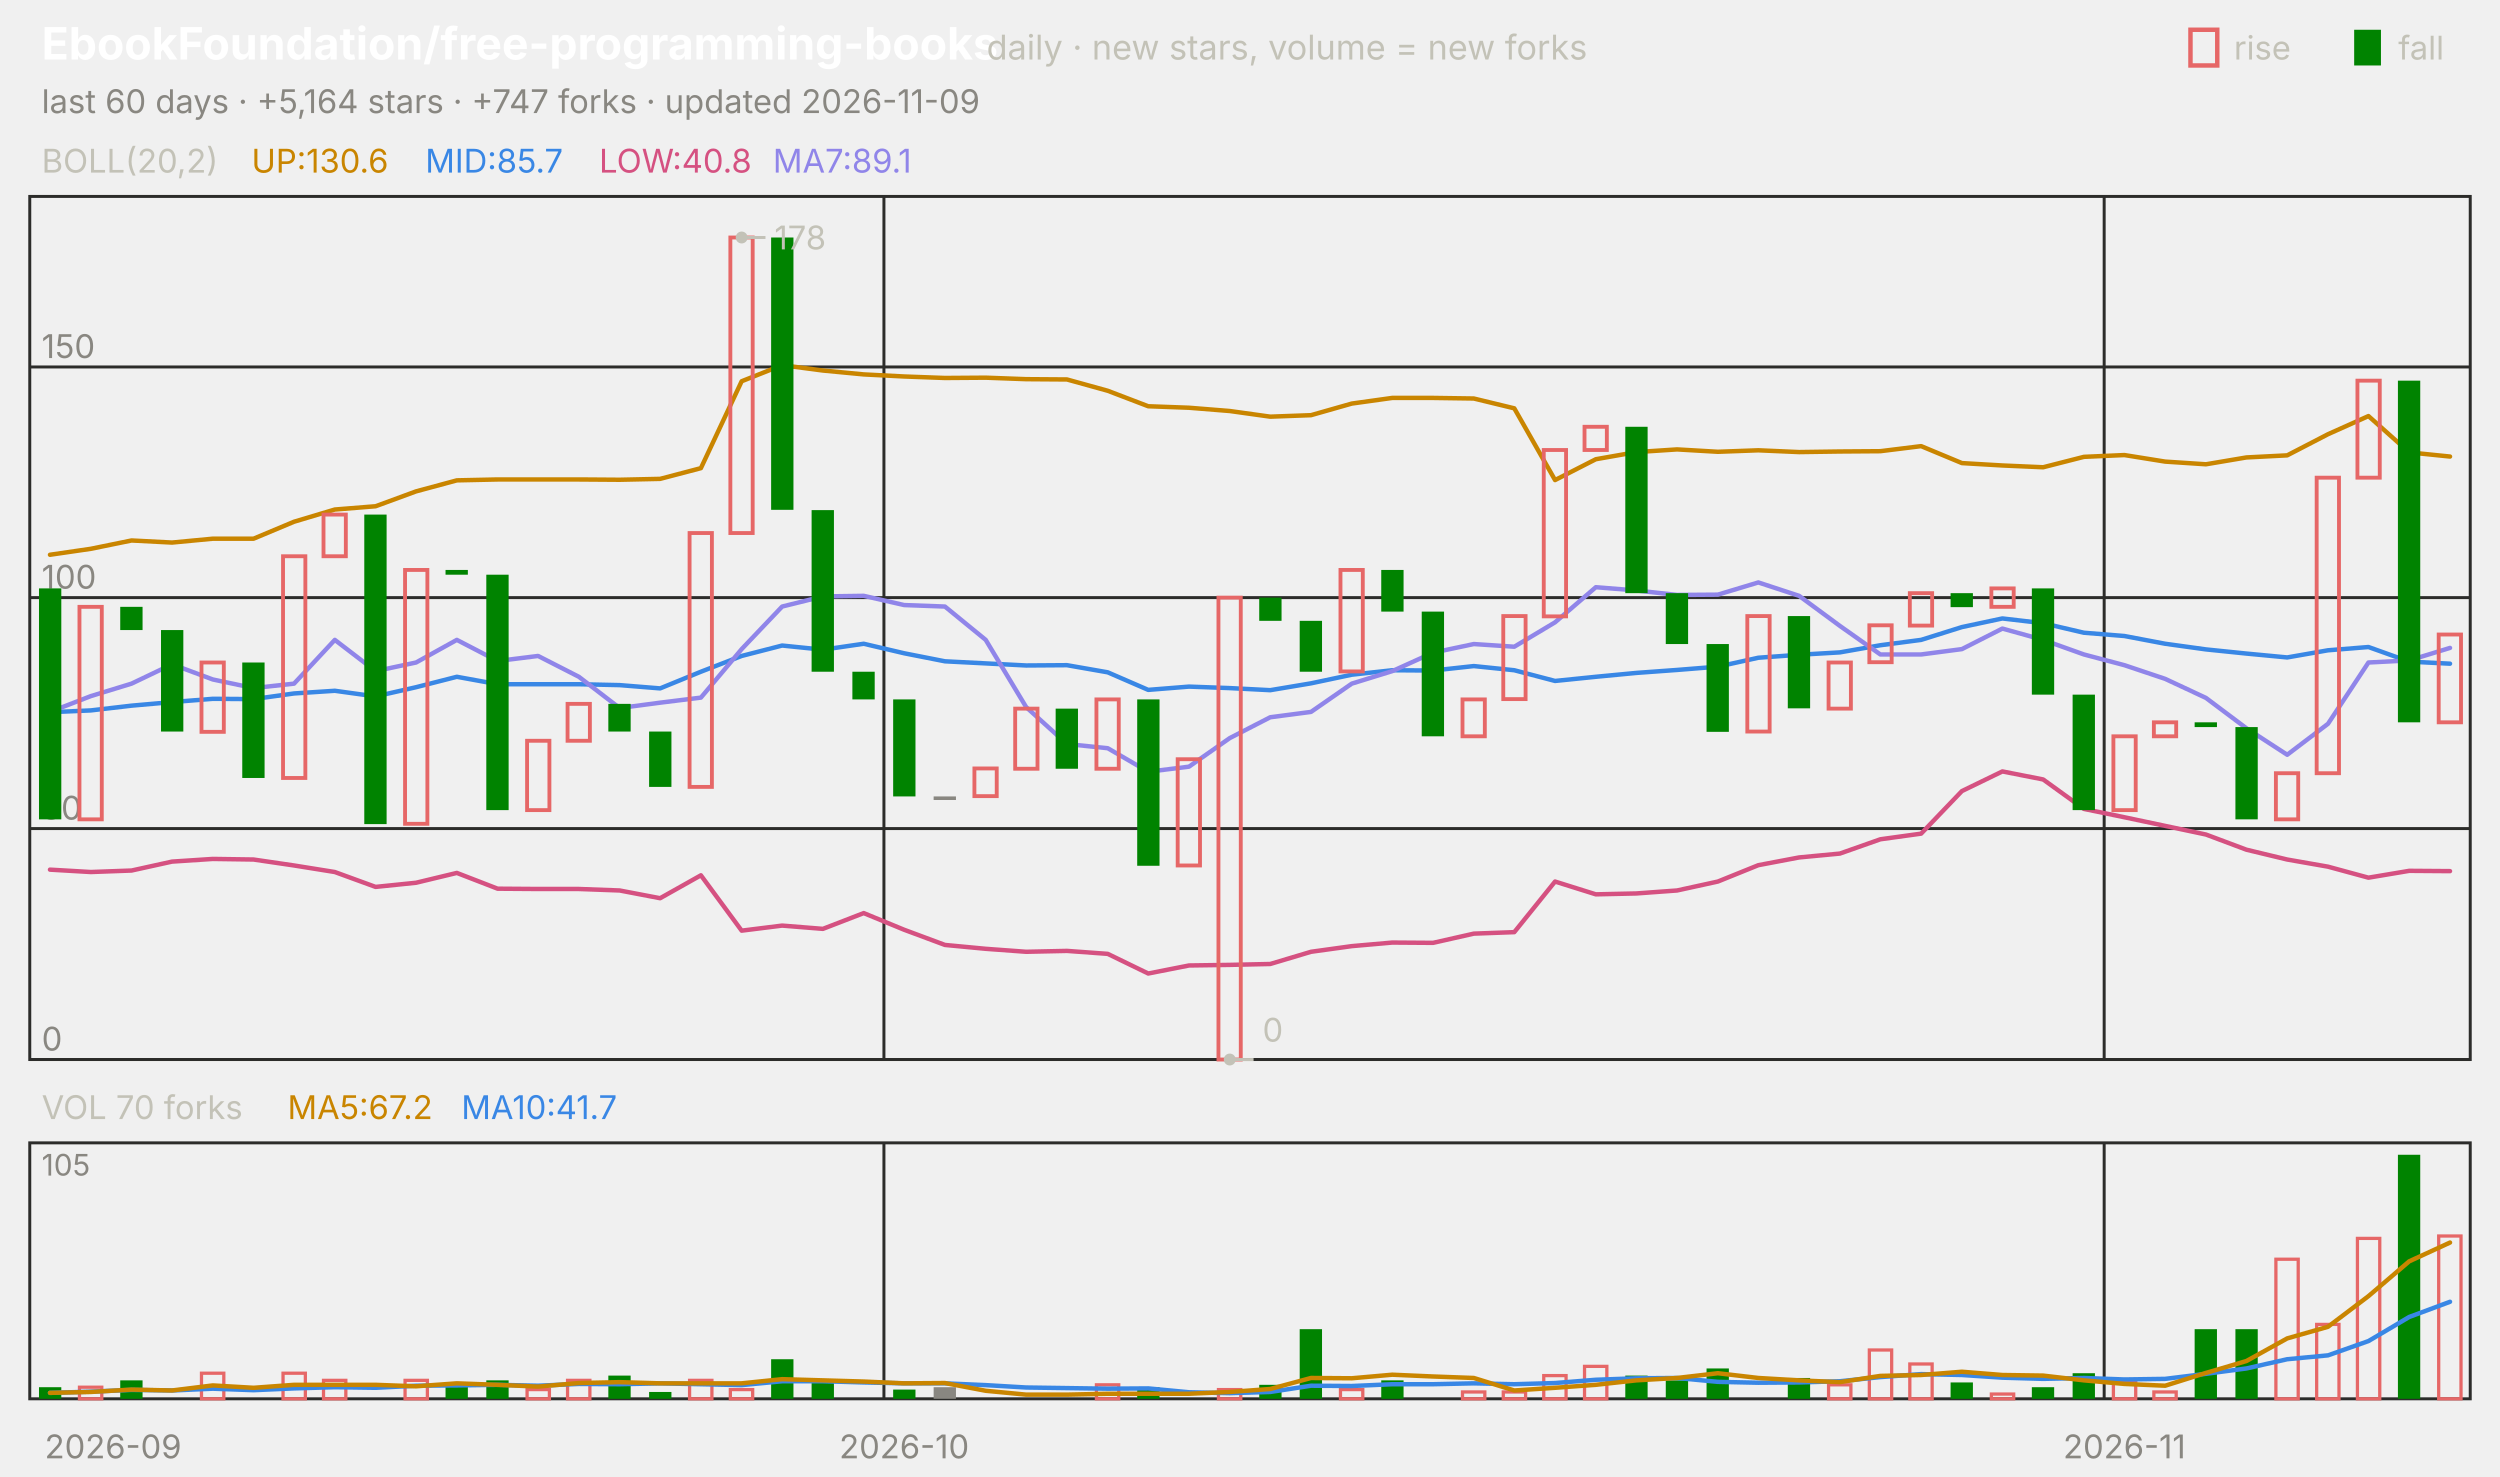
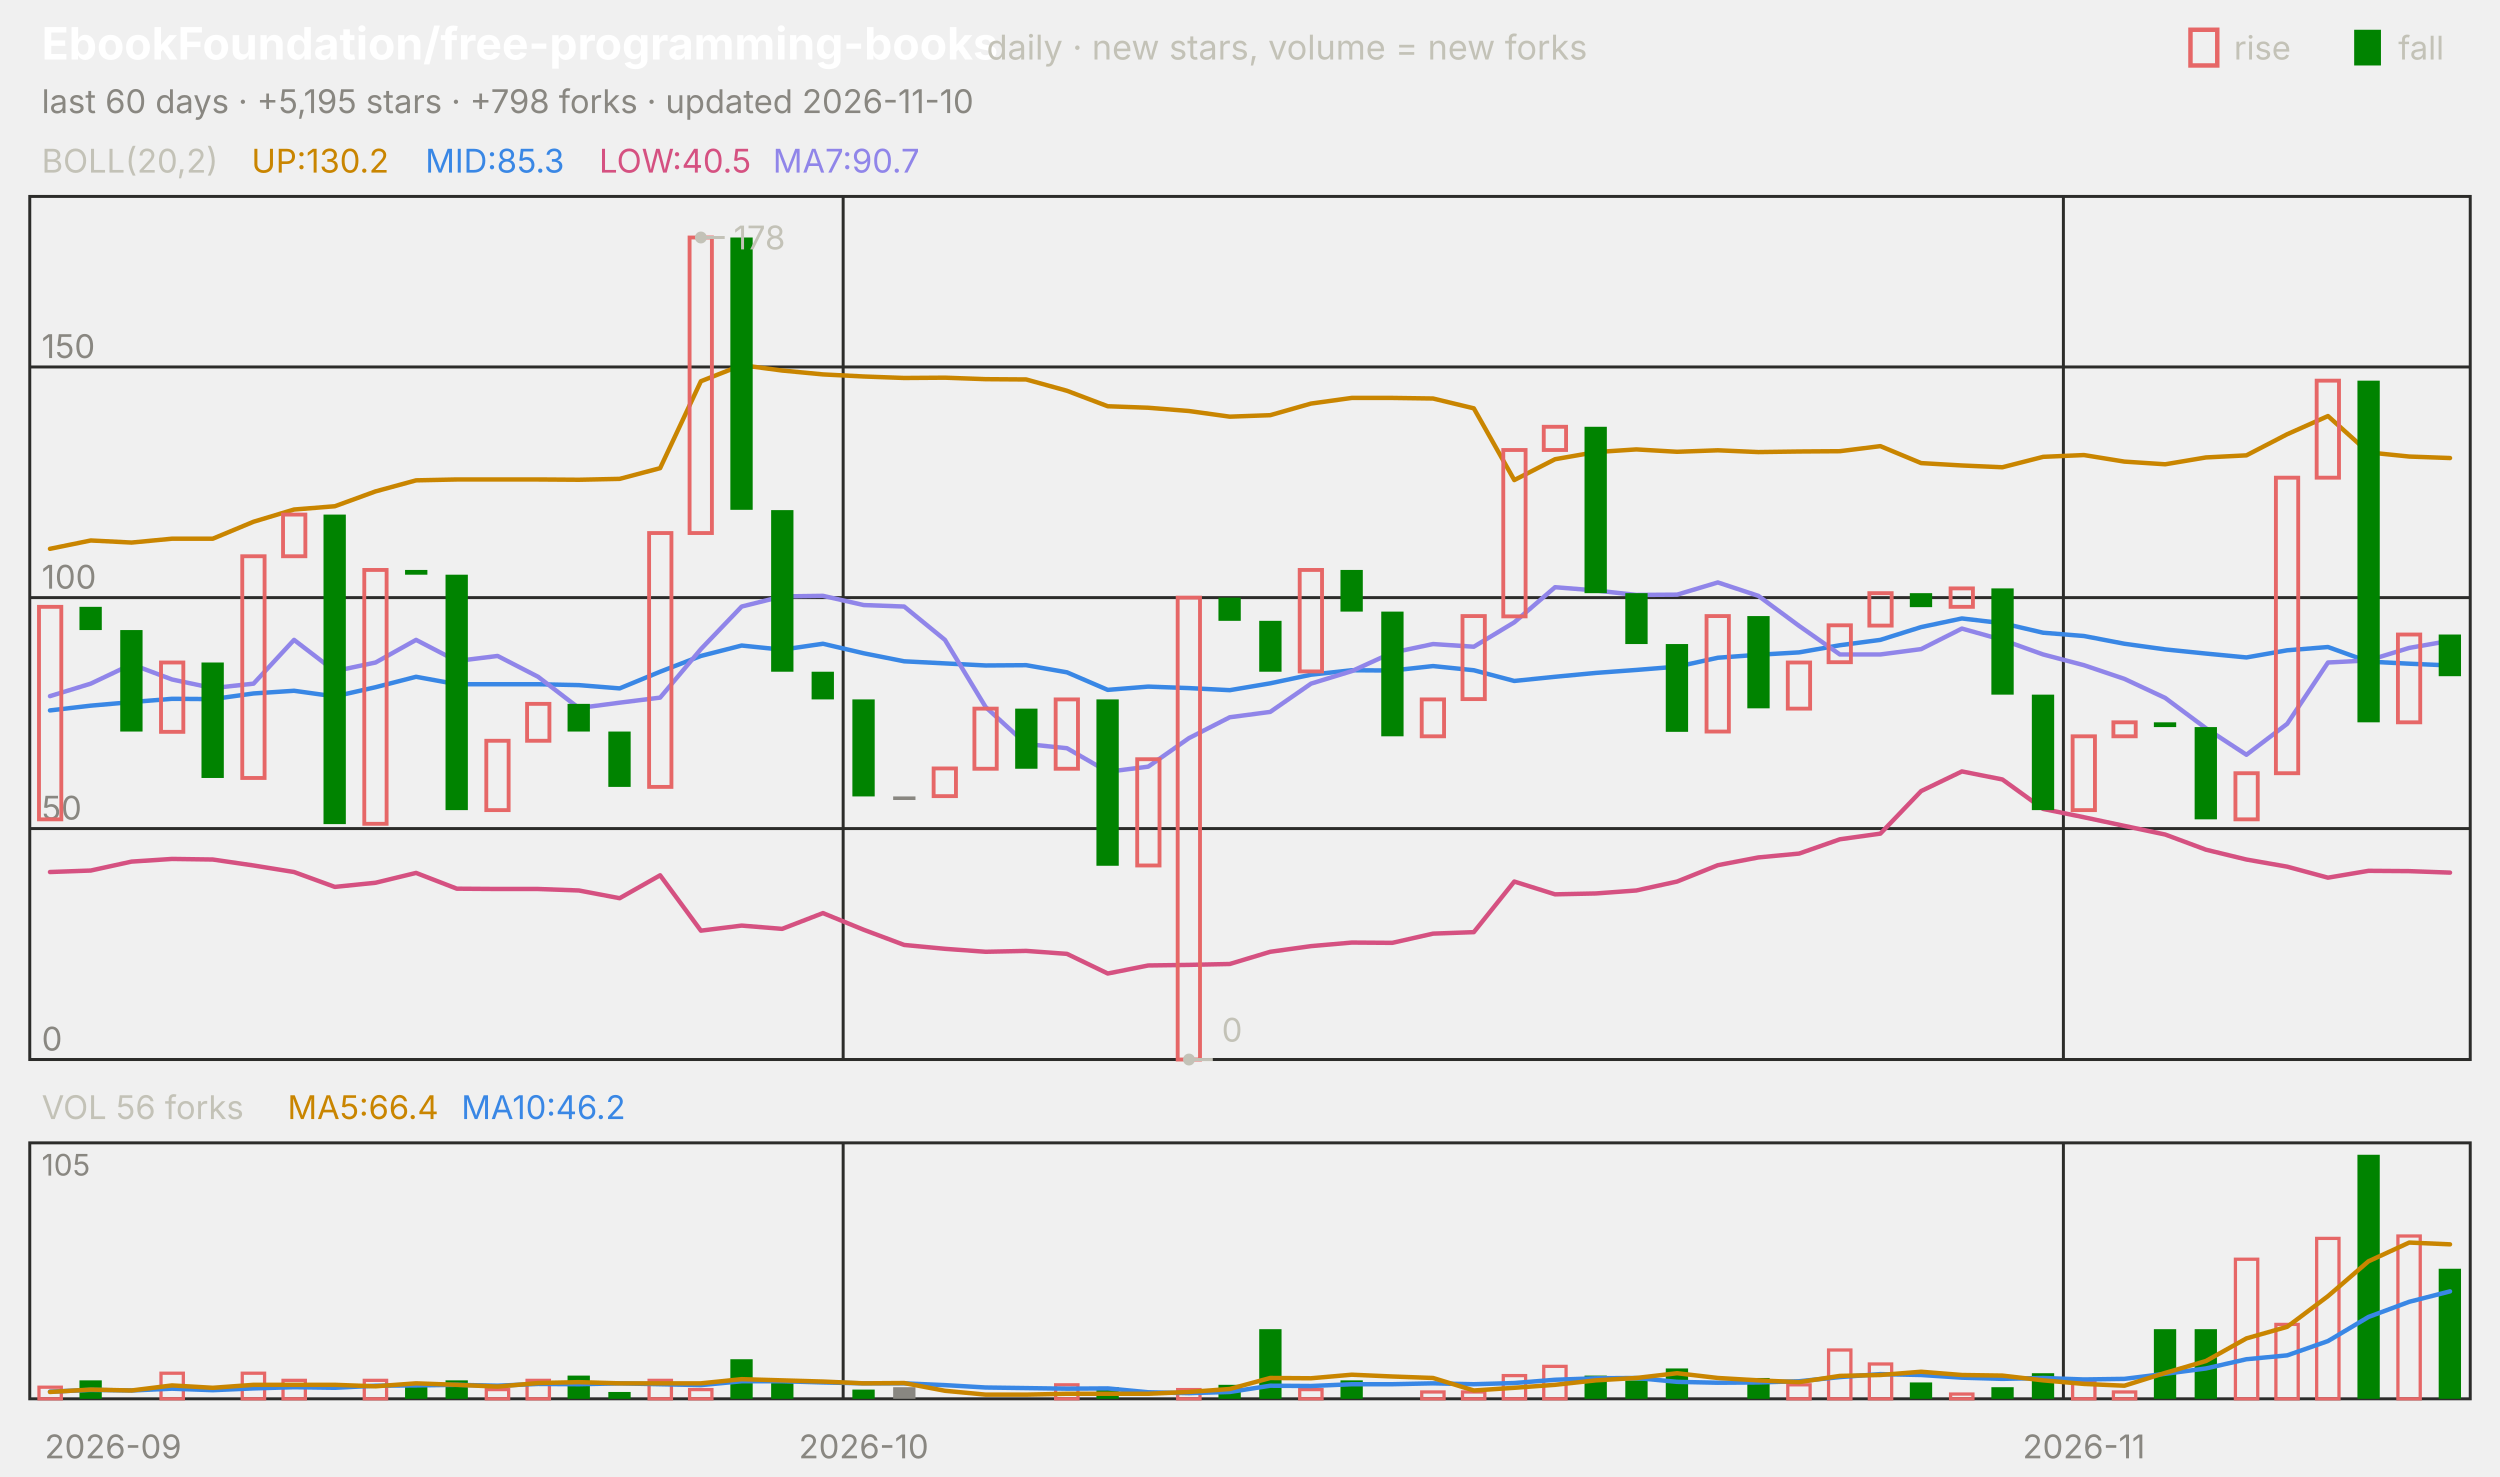
<svg xmlns="http://www.w3.org/2000/svg" viewBox="0 0 840 496" width="840" height="496" font-family="-apple-system,'Segoe UI',system-ui,sans-serif" role="img" aria-label="EbookFoundation/free-programming-books candlestick chart">
  <text x="14.0" y="20.0" font-size="15" fill="#ffffff" font-weight="650">EbookFoundation/free-programming-books</text>
  <text x="331.5" y="20.0" font-size="11.5" fill="#c3c2b7">daily · new stars, volume = new forks</text>
  <text x="805.8" y="20.0" font-size="11.0" fill="#c3c2b7">fall</text>
  <rect x="791" y="10" width="9" height="12" fill="#008300" />
  <text x="750.6" y="20.0" font-size="11.0" fill="#c3c2b7">rise</text>
  <rect x="736" y="10" width="9" height="12" fill="none" stroke="#e66767" stroke-width="1.5" />
-   <text x="14.0" y="38.0" font-size="11.0" fill="#898781">last 60 days · +5,164 stars · +747 forks · updated 2026-11-09</text>
+   <text x="14.0" y="38.0" font-size="11.0" fill="#898781">last 60 days · +5,195 stars · +798 forks · updated 2026-11-10</text>
  <rect x="10" y="66" width="820" height="290" fill="none" stroke="#2c2c2a" />
  <rect x="10" y="384" width="820" height="86" fill="none" stroke="#2c2c2a" />
  <text x="38.0" y="490.0" font-size="11.0" fill="#898781" text-anchor="middle">2026-09</text>
-   <line x1="297.0" y1="66.0" x2="297.0" y2="356.0" stroke="#2c2c2a" stroke-width="1.0" />
-   <line x1="297.0" y1="384.0" x2="297.0" y2="470.0" stroke="#2c2c2a" stroke-width="1.0" />
-   <text x="303.8" y="490.0" font-size="11.0" fill="#898781" text-anchor="middle">2026-10</text>
-   <line x1="707.0" y1="66.0" x2="707.0" y2="356.0" stroke="#2c2c2a" stroke-width="1.0" />
-   <line x1="707.0" y1="384.0" x2="707.0" y2="470.0" stroke="#2c2c2a" stroke-width="1.0" />
-   <text x="713.8" y="490.0" font-size="11.0" fill="#898781" text-anchor="middle">2026-11</text>
+   <line x1="283.3" y1="66.0" x2="283.3" y2="356.0" stroke="#2c2c2a" stroke-width="1.0" />
+   <line x1="283.3" y1="384.0" x2="283.3" y2="470.0" stroke="#2c2c2a" stroke-width="1.0" />
+   <text x="290.2" y="490.0" font-size="11.0" fill="#898781" text-anchor="middle">2026-10</text>
+   <line x1="693.3" y1="66.0" x2="693.3" y2="356.0" stroke="#2c2c2a" stroke-width="1.0" />
+   <line x1="693.3" y1="384.0" x2="693.3" y2="470.0" stroke="#2c2c2a" stroke-width="1.0" />
+   <text x="700.2" y="490.0" font-size="11.0" fill="#898781" text-anchor="middle">2026-11</text>
  <text x="14.0" y="58.0" font-size="11.0" fill="#c3c2b7">BOLL(20,2)</text>
-   <text x="84.5" y="58.0" font-size="11.0" fill="#c98500">UP:130.6</text>
-   <text x="142.9" y="58.0" font-size="11.0" fill="#3987e5">MID:85.7</text>
-   <text x="201.3" y="58.0" font-size="11.0" fill="#d55181">LOW:40.8</text>
-   <text x="259.7" y="58.0" font-size="11.0" fill="#9085e9">MA7:89.1</text>
+   <text x="84.5" y="58.0" font-size="11.0" fill="#c98500">UP:130.2</text>
+   <text x="142.9" y="58.0" font-size="11.0" fill="#3987e5">MID:85.3</text>
+   <text x="201.3" y="58.0" font-size="11.0" fill="#d55181">LOW:40.5</text>
+   <text x="259.7" y="58.0" font-size="11.0" fill="#9085e9">MA7:90.7</text>
  <line x1="10.0" y1="356.0" x2="830.0" y2="356.0" stroke="#2c2c2a" stroke-width="1.0" />
  <text x="14.0" y="353.0" font-size="11.0" fill="#898781">0</text>
  <line x1="10.0" y1="278.4" x2="830.0" y2="278.4" stroke="#2c2c2a" stroke-width="1.0" />
  <text x="14.0" y="275.4" font-size="11.0" fill="#898781">50</text>
  <line x1="10.0" y1="200.8" x2="830.0" y2="200.8" stroke="#2c2c2a" stroke-width="1.0" />
  <text x="14.0" y="197.8" font-size="11.0" fill="#898781">100</text>
  <line x1="10.0" y1="123.3" x2="830.0" y2="123.3" stroke="#2c2c2a" stroke-width="1.0" />
  <text x="14.0" y="120.3" font-size="11.0" fill="#898781">150</text>
-   <polyline points="16.8,186.4 30.5,184.4 44.2,181.6 57.8,182.3 71.5,181.0 85.2,181.0 98.8,175.3 112.5,171.2 126.2,170.1 139.8,165.1 153.5,161.4 167.2,161.1 180.8,161.1 194.5,161.1 208.2,161.2 221.8,160.9 235.5,157.3 249.2,128.1 262.8,122.7 276.5,124.5 290.2,125.8 303.8,126.5 317.5,127.0 331.2,126.9 344.8,127.4 358.5,127.5 372.2,131.3 385.8,136.5 399.5,137.0 413.2,138.1 426.8,140.0 440.5,139.5 454.2,135.6 467.8,133.7 481.5,133.7 495.2,133.9 508.8,137.2 522.5,161.3 536.2,154.3 549.8,151.9 563.5,151.0 577.2,151.8 590.8,151.3 604.5,151.9 618.2,151.7 631.8,151.6 645.5,149.9 659.2,155.6 672.8,156.4 686.5,157.0 700.2,153.5 713.8,152.9 727.5,155.1 741.2,156.0 754.8,153.7 768.5,153.0 782.2,145.9 795.8,139.8 809.5,152.0 823.2,153.4" fill="none" stroke="#c98500" stroke-width="1.5" stroke-linejoin="round" stroke-linecap="round" />
-   <polyline points="16.8,239.3 30.5,238.7 44.2,237.1 57.8,235.9 71.5,234.8 85.2,234.9 98.8,233.0 112.5,232.1 126.2,234.0 139.8,230.9 153.5,227.4 167.2,229.9 180.8,229.9 194.5,229.9 208.2,230.2 221.8,231.3 235.5,225.7 249.2,220.4 262.8,216.9 276.5,218.3 290.2,216.3 303.8,219.5 317.5,222.2 331.2,222.9 344.8,223.6 358.5,223.5 372.2,225.9 385.8,231.8 399.5,230.7 413.2,231.2 426.8,231.9 440.5,229.6 454.2,226.7 467.8,225.2 481.5,225.3 495.2,223.8 508.8,225.2 522.5,228.8 536.2,227.4 549.8,226.1 563.5,225.1 577.2,224.0 590.8,221.0 604.5,220.0 618.2,219.2 631.8,216.8 645.5,215.0 659.2,210.7 672.8,207.8 686.5,209.4 700.2,212.6 713.8,213.7 727.5,216.3 741.2,218.2 754.8,219.6 768.5,220.9 782.2,218.5 795.8,217.4 809.5,222.3 823.2,223.0" fill="none" stroke="#3987e5" stroke-width="1.5" stroke-linejoin="round" stroke-linecap="round" />
-   <polyline points="16.8,292.2 30.5,293.0 44.2,292.5 57.8,289.5 71.5,288.6 85.2,288.8 98.8,290.8 112.5,293.0 126.2,298.0 139.8,296.6 153.5,293.3 167.2,298.6 180.8,298.7 194.5,298.7 208.2,299.2 221.8,301.8 235.5,294.1 249.2,312.7 262.8,311.0 276.5,312.1 290.2,306.8 303.8,312.4 317.5,317.5 331.2,318.8 344.8,319.8 358.5,319.5 372.2,320.5 385.8,327.1 399.5,324.4 413.2,324.2 426.8,323.9 440.5,319.8 454.2,317.9 467.8,316.7 481.5,316.8 495.2,313.7 508.8,313.2 522.5,296.2 536.2,300.5 549.8,300.2 563.5,299.2 577.2,296.2 590.8,290.7 604.5,288.1 618.2,286.8 631.8,282.0 645.5,280.1 659.2,265.8 672.8,259.2 686.5,261.9 700.2,271.8 713.8,274.6 727.5,277.5 741.2,280.4 754.8,285.5 768.5,288.8 782.2,291.2 795.8,294.9 809.5,292.6 823.2,292.7" fill="none" stroke="#d55181" stroke-width="1.5" stroke-linejoin="round" stroke-linecap="round" />
-   <polyline points="16.8,239.2 30.5,233.9 44.2,229.7 57.8,223.2 71.5,228.3 85.2,231.2 98.8,229.7 112.5,215.0 126.2,225.5 139.8,222.6 153.5,215.0 167.2,222.1 180.8,220.4 194.5,227.4 208.2,237.9 221.8,236.1 235.5,234.4 249.2,218.1 262.8,203.8 276.5,200.4 290.2,200.2 303.8,203.3 317.5,203.8 331.2,215.0 344.8,237.6 358.5,250.0 372.2,251.4 385.8,259.3 399.5,257.6 413.2,248.0 426.8,241.0 440.5,239.2 454.2,229.7 467.8,225.5 481.5,219.3 495.2,216.4 508.8,217.3 522.5,209.1 536.2,197.3 549.8,198.4 563.5,199.9 577.2,199.8 590.8,195.7 604.5,200.2 618.2,210.3 631.8,219.9 645.5,219.9 659.2,218.1 672.8,211.2 686.5,215.0 700.2,219.9 713.8,223.5 727.5,228.1 741.2,234.5 754.8,244.7 768.5,253.6 782.2,243.2 795.8,222.6 809.5,221.9 823.2,217.7" fill="none" stroke="#9085e9" stroke-width="1.5" stroke-linejoin="round" stroke-linecap="round" />
-   <rect x="13.1" y="197.7" width="7.5" height="77.6" fill="#008300" />
-   <rect x="26.7" y="203.9" width="7.5" height="71.4" fill="none" stroke="#e66767" stroke-width="1.3" />
-   <rect x="40.4" y="203.9" width="7.5" height="7.8" fill="#008300" />
-   <rect x="54.1" y="211.7" width="7.5" height="34.1" fill="#008300" />
-   <rect x="67.7" y="222.6" width="7.5" height="23.3" fill="none" stroke="#e66767" stroke-width="1.3" />
-   <rect x="81.4" y="222.6" width="7.5" height="38.8" fill="#008300" />
-   <rect x="95.1" y="186.9" width="7.5" height="74.5" fill="none" stroke="#e66767" stroke-width="1.3" />
-   <rect x="108.7" y="172.9" width="7.5" height="14.0" fill="none" stroke="#e66767" stroke-width="1.3" />
-   <rect x="122.4" y="172.9" width="7.5" height="104.0" fill="#008300" />
-   <rect x="136.1" y="191.5" width="7.5" height="85.3" fill="none" stroke="#e66767" stroke-width="1.3" />
-   <rect x="149.7" y="191.5" width="7.5" height="1.6" fill="#008300" />
-   <rect x="163.4" y="193.1" width="7.5" height="79.1" fill="#008300" />
-   <rect x="177.1" y="248.9" width="7.5" height="23.3" fill="none" stroke="#e66767" stroke-width="1.3" />
-   <rect x="190.7" y="236.5" width="7.5" height="12.4" fill="none" stroke="#e66767" stroke-width="1.3" />
-   <rect x="204.4" y="236.5" width="7.5" height="9.3" fill="#008300" />
-   <rect x="218.1" y="245.8" width="7.5" height="18.6" fill="#008300" />
-   <rect x="231.7" y="179.1" width="7.5" height="85.3" fill="none" stroke="#e66767" stroke-width="1.3" />
-   <rect x="245.4" y="79.8" width="7.5" height="99.3" fill="none" stroke="#e66767" stroke-width="1.3" />
-   <rect x="259.1" y="79.8" width="7.5" height="91.5" fill="#008300" />
-   <rect x="272.7" y="171.4" width="7.5" height="54.3" fill="#008300" />
-   <rect x="286.4" y="225.7" width="7.5" height="9.3" fill="#008300" />
-   <rect x="300.1" y="235.0" width="7.5" height="32.6" fill="#008300" />
-   <rect x="313.7" y="267.6" width="7.5" height="1.2" fill="#898781" />
-   <rect x="327.4" y="258.2" width="7.5" height="9.3" fill="none" stroke="#e66767" stroke-width="1.3" />
-   <rect x="341.1" y="238.1" width="7.5" height="20.2" fill="none" stroke="#e66767" stroke-width="1.3" />
-   <rect x="354.7" y="238.1" width="7.5" height="20.2" fill="#008300" />
-   <rect x="368.4" y="235.0" width="7.5" height="23.3" fill="none" stroke="#e66767" stroke-width="1.3" />
-   <rect x="382.1" y="235.0" width="7.5" height="55.9" fill="#008300" />
-   <rect x="395.7" y="255.1" width="7.5" height="35.7" fill="none" stroke="#e66767" stroke-width="1.3" />
-   <rect x="409.4" y="200.8" width="7.5" height="155.2" fill="none" stroke="#e66767" stroke-width="1.3" />
-   <rect x="423.1" y="200.8" width="7.5" height="7.8" fill="#008300" />
-   <rect x="436.7" y="208.6" width="7.5" height="17.1" fill="#008300" />
-   <rect x="450.4" y="191.5" width="7.5" height="34.1" fill="none" stroke="#e66767" stroke-width="1.3" />
-   <rect x="464.1" y="191.5" width="7.5" height="14.0" fill="#008300" />
-   <rect x="477.7" y="205.5" width="7.5" height="41.9" fill="#008300" />
-   <rect x="491.4" y="235.0" width="7.5" height="12.4" fill="none" stroke="#e66767" stroke-width="1.3" />
-   <rect x="505.1" y="207.0" width="7.5" height="27.9" fill="none" stroke="#e66767" stroke-width="1.3" />
-   <rect x="518.7" y="151.2" width="7.5" height="55.9" fill="none" stroke="#e66767" stroke-width="1.3" />
-   <rect x="532.4" y="143.4" width="7.5" height="7.8" fill="none" stroke="#e66767" stroke-width="1.3" />
-   <rect x="546.1" y="143.4" width="7.5" height="55.9" fill="#008300" />
-   <rect x="559.7" y="199.3" width="7.5" height="17.1" fill="#008300" />
-   <rect x="573.4" y="216.4" width="7.5" height="29.5" fill="#008300" />
-   <rect x="587.1" y="207.0" width="7.5" height="38.8" fill="none" stroke="#e66767" stroke-width="1.3" />
-   <rect x="600.7" y="207.0" width="7.5" height="31.0" fill="#008300" />
-   <rect x="614.4" y="222.6" width="7.5" height="15.5" fill="none" stroke="#e66767" stroke-width="1.3" />
-   <rect x="628.1" y="210.1" width="7.5" height="12.4" fill="none" stroke="#e66767" stroke-width="1.3" />
-   <rect x="641.7" y="199.3" width="7.5" height="10.9" fill="none" stroke="#e66767" stroke-width="1.3" />
-   <rect x="655.4" y="199.3" width="7.5" height="4.7" fill="#008300" />
-   <rect x="669.1" y="197.7" width="7.5" height="6.2" fill="none" stroke="#e66767" stroke-width="1.3" />
-   <rect x="682.7" y="197.7" width="7.5" height="35.7" fill="#008300" />
-   <rect x="696.4" y="233.4" width="7.5" height="38.8" fill="#008300" />
-   <rect x="710.1" y="247.4" width="7.5" height="24.8" fill="none" stroke="#e66767" stroke-width="1.3" />
-   <rect x="723.7" y="242.7" width="7.5" height="4.7" fill="none" stroke="#e66767" stroke-width="1.3" />
-   <rect x="737.4" y="242.7" width="7.5" height="1.6" fill="#008300" />
-   <rect x="751.1" y="244.3" width="7.5" height="31.0" fill="#008300" />
-   <rect x="764.7" y="259.8" width="7.5" height="15.5" fill="none" stroke="#e66767" stroke-width="1.3" />
-   <rect x="778.4" y="160.5" width="7.5" height="99.3" fill="none" stroke="#e66767" stroke-width="1.3" />
-   <rect x="792.1" y="127.9" width="7.5" height="32.6" fill="none" stroke="#e66767" stroke-width="1.3" />
-   <rect x="805.7" y="127.9" width="7.5" height="114.8" fill="#008300" />
-   <rect x="819.4" y="213.2" width="7.5" height="29.5" fill="none" stroke="#e66767" stroke-width="1.3" />
-   <circle cx="249.2" cy="79.8" r="2" fill="#c3c2b7" />
-   <line x1="249.2" y1="79.8" x2="257.2" y2="79.8" stroke="#c3c2b7" stroke-width="1.0" />
-   <text x="260.2" y="83.8" font-size="11.0" fill="#c3c2b7">178</text>
-   <circle cx="413.2" cy="356.0" r="2" fill="#c3c2b7" />
-   <line x1="413.2" y1="356.0" x2="421.2" y2="356.0" stroke="#c3c2b7" stroke-width="1.0" />
-   <text x="424.2" y="350.0" font-size="11.0" fill="#c3c2b7">0</text>
-   <text x="14.0" y="376.0" font-size="11.0" fill="#c3c2b7">VOL 70 forks</text>
-   <text x="96.6" y="376.0" font-size="11.0" fill="#c98500">MA5:67.2</text>
-   <text x="155.0" y="376.0" font-size="11.0" fill="#3987e5">MA10:41.7</text>
+   <polyline points="16.8,184.4 30.5,181.6 44.2,182.3 57.8,181.0 71.5,181.0 85.2,175.3 98.8,171.2 112.5,170.1 126.2,165.1 139.8,161.4 153.5,161.1 167.2,161.1 180.8,161.1 194.5,161.2 208.2,160.9 221.8,157.3 235.5,128.1 249.2,122.7 262.8,124.5 276.5,125.8 290.2,126.5 303.8,127.0 317.5,126.9 331.2,127.4 344.8,127.5 358.5,131.3 372.2,136.5 385.8,137.0 399.5,138.1 413.2,140.0 426.8,139.5 440.5,135.6 454.2,133.7 467.8,133.7 481.5,133.9 495.2,137.2 508.8,161.3 522.5,154.3 536.2,151.9 549.8,151.0 563.5,151.8 577.2,151.3 590.8,151.9 604.5,151.7 618.2,151.6 631.8,149.9 645.5,155.6 659.2,156.4 672.8,157.0 686.5,153.5 700.2,152.9 713.8,155.1 727.5,156.0 741.2,153.7 754.8,153.0 768.5,145.9 782.2,139.8 795.8,152.0 809.5,153.4 823.2,153.9" fill="none" stroke="#c98500" stroke-width="1.5" stroke-linejoin="round" stroke-linecap="round" />
+   <polyline points="16.8,238.7 30.5,237.1 44.2,235.9 57.8,234.8 71.5,234.9 85.2,233.0 98.8,232.1 112.5,234.0 126.2,230.9 139.8,227.4 153.5,229.9 167.2,229.9 180.8,229.9 194.5,230.2 208.2,231.3 221.8,225.7 235.5,220.4 249.2,216.9 262.8,218.3 276.5,216.3 290.2,219.5 303.8,222.2 317.5,222.9 331.2,223.6 344.8,223.5 358.5,225.9 372.2,231.8 385.8,230.7 399.5,231.2 413.2,231.9 426.8,229.6 440.5,226.7 454.2,225.2 467.8,225.3 481.5,223.8 495.2,225.2 508.8,228.8 522.5,227.4 536.2,226.1 549.8,225.1 563.5,224.0 577.2,221.0 590.8,220.0 604.5,219.2 618.2,216.8 631.8,215.0 645.5,210.7 659.2,207.8 672.8,209.4 686.5,212.6 700.2,213.7 713.8,216.3 727.5,218.2 741.2,219.6 754.8,220.9 768.5,218.5 782.2,217.4 795.8,222.3 809.5,223.0 823.2,223.6" fill="none" stroke="#3987e5" stroke-width="1.5" stroke-linejoin="round" stroke-linecap="round" />
+   <polyline points="16.8,293.0 30.5,292.5 44.2,289.5 57.8,288.6 71.5,288.8 85.2,290.8 98.8,293.0 112.5,298.0 126.2,296.6 139.8,293.3 153.5,298.6 167.2,298.7 180.8,298.7 194.5,299.2 208.2,301.8 221.8,294.1 235.5,312.7 249.2,311.0 262.8,312.1 276.5,306.8 290.2,312.4 303.8,317.5 317.5,318.8 331.2,319.8 344.8,319.5 358.5,320.5 372.2,327.1 385.8,324.4 399.5,324.2 413.2,323.9 426.8,319.8 440.5,317.9 454.2,316.7 467.8,316.8 481.5,313.7 495.2,313.2 508.8,296.2 522.5,300.5 536.2,300.2 549.8,299.2 563.5,296.2 577.2,290.7 590.8,288.1 604.5,286.8 618.2,282.0 631.8,280.1 645.5,265.8 659.2,259.2 672.8,261.9 686.5,271.8 700.2,274.6 713.8,277.5 727.5,280.4 741.2,285.5 754.8,288.8 768.5,291.2 782.2,294.9 795.8,292.6 809.5,292.7 823.2,293.2" fill="none" stroke="#d55181" stroke-width="1.5" stroke-linejoin="round" stroke-linecap="round" />
+   <polyline points="16.8,233.9 30.5,229.7 44.2,223.2 57.8,228.3 71.5,231.2 85.2,229.7 98.8,215.0 112.5,225.5 126.2,222.6 139.8,215.0 153.5,222.1 167.2,220.4 180.8,227.4 194.5,237.9 208.2,236.1 221.8,234.4 235.5,218.1 249.2,203.8 262.8,200.4 276.5,200.2 290.2,203.3 303.8,203.8 317.5,215.0 331.2,237.6 344.8,250.0 358.5,251.4 372.2,259.3 385.8,257.6 399.5,248.0 413.2,241.0 426.8,239.2 440.5,229.7 454.2,225.5 467.8,219.3 481.5,216.4 495.2,217.3 508.8,209.1 522.5,197.3 536.2,198.4 549.8,199.9 563.5,199.8 577.2,195.7 590.8,200.2 604.5,210.3 618.2,219.9 631.8,219.9 645.5,218.1 659.2,211.2 672.8,215.0 686.5,219.9 700.2,223.5 713.8,228.1 727.5,234.5 741.2,244.7 754.8,253.6 768.5,243.2 782.2,222.6 795.8,221.9 809.5,217.7 823.2,215.3" fill="none" stroke="#9085e9" stroke-width="1.5" stroke-linejoin="round" stroke-linecap="round" />
+   <rect x="13.1" y="203.9" width="7.5" height="71.4" fill="none" stroke="#e66767" stroke-width="1.3" />
+   <rect x="26.7" y="203.9" width="7.5" height="7.8" fill="#008300" />
+   <rect x="40.4" y="211.7" width="7.5" height="34.1" fill="#008300" />
+   <rect x="54.1" y="222.6" width="7.5" height="23.3" fill="none" stroke="#e66767" stroke-width="1.3" />
+   <rect x="67.7" y="222.6" width="7.5" height="38.8" fill="#008300" />
+   <rect x="81.4" y="186.9" width="7.5" height="74.5" fill="none" stroke="#e66767" stroke-width="1.3" />
+   <rect x="95.1" y="172.9" width="7.5" height="14.0" fill="none" stroke="#e66767" stroke-width="1.3" />
+   <rect x="108.7" y="172.9" width="7.5" height="104.0" fill="#008300" />
+   <rect x="122.4" y="191.5" width="7.5" height="85.3" fill="none" stroke="#e66767" stroke-width="1.3" />
+   <rect x="136.1" y="191.5" width="7.5" height="1.6" fill="#008300" />
+   <rect x="149.7" y="193.1" width="7.5" height="79.1" fill="#008300" />
+   <rect x="163.4" y="248.9" width="7.5" height="23.3" fill="none" stroke="#e66767" stroke-width="1.3" />
+   <rect x="177.1" y="236.5" width="7.5" height="12.4" fill="none" stroke="#e66767" stroke-width="1.3" />
+   <rect x="190.7" y="236.5" width="7.5" height="9.3" fill="#008300" />
+   <rect x="204.4" y="245.8" width="7.5" height="18.6" fill="#008300" />
+   <rect x="218.1" y="179.1" width="7.5" height="85.3" fill="none" stroke="#e66767" stroke-width="1.3" />
+   <rect x="231.7" y="79.8" width="7.5" height="99.3" fill="none" stroke="#e66767" stroke-width="1.3" />
+   <rect x="245.4" y="79.8" width="7.5" height="91.5" fill="#008300" />
+   <rect x="259.1" y="171.4" width="7.5" height="54.3" fill="#008300" />
+   <rect x="272.7" y="225.7" width="7.5" height="9.3" fill="#008300" />
+   <rect x="286.4" y="235.0" width="7.5" height="32.6" fill="#008300" />
+   <rect x="300.1" y="267.6" width="7.5" height="1.2" fill="#898781" />
+   <rect x="313.7" y="258.2" width="7.5" height="9.3" fill="none" stroke="#e66767" stroke-width="1.3" />
+   <rect x="327.4" y="238.1" width="7.5" height="20.2" fill="none" stroke="#e66767" stroke-width="1.3" />
+   <rect x="341.1" y="238.1" width="7.5" height="20.2" fill="#008300" />
+   <rect x="354.7" y="235.0" width="7.5" height="23.3" fill="none" stroke="#e66767" stroke-width="1.3" />
+   <rect x="368.4" y="235.0" width="7.5" height="55.9" fill="#008300" />
+   <rect x="382.1" y="255.1" width="7.5" height="35.7" fill="none" stroke="#e66767" stroke-width="1.3" />
+   <rect x="395.7" y="200.8" width="7.5" height="155.2" fill="none" stroke="#e66767" stroke-width="1.3" />
+   <rect x="409.4" y="200.8" width="7.5" height="7.8" fill="#008300" />
+   <rect x="423.1" y="208.6" width="7.5" height="17.1" fill="#008300" />
+   <rect x="436.7" y="191.5" width="7.5" height="34.1" fill="none" stroke="#e66767" stroke-width="1.3" />
+   <rect x="450.4" y="191.5" width="7.5" height="14.0" fill="#008300" />
+   <rect x="464.1" y="205.5" width="7.5" height="41.9" fill="#008300" />
+   <rect x="477.7" y="235.0" width="7.5" height="12.4" fill="none" stroke="#e66767" stroke-width="1.3" />
+   <rect x="491.4" y="207.0" width="7.5" height="27.9" fill="none" stroke="#e66767" stroke-width="1.3" />
+   <rect x="505.1" y="151.2" width="7.5" height="55.9" fill="none" stroke="#e66767" stroke-width="1.3" />
+   <rect x="518.7" y="143.4" width="7.5" height="7.8" fill="none" stroke="#e66767" stroke-width="1.3" />
+   <rect x="532.4" y="143.4" width="7.5" height="55.9" fill="#008300" />
+   <rect x="546.1" y="199.3" width="7.5" height="17.1" fill="#008300" />
+   <rect x="559.7" y="216.4" width="7.5" height="29.5" fill="#008300" />
+   <rect x="573.4" y="207.0" width="7.5" height="38.8" fill="none" stroke="#e66767" stroke-width="1.3" />
+   <rect x="587.1" y="207.0" width="7.5" height="31.0" fill="#008300" />
+   <rect x="600.7" y="222.6" width="7.5" height="15.5" fill="none" stroke="#e66767" stroke-width="1.3" />
+   <rect x="614.4" y="210.1" width="7.5" height="12.4" fill="none" stroke="#e66767" stroke-width="1.3" />
+   <rect x="628.1" y="199.3" width="7.5" height="10.9" fill="none" stroke="#e66767" stroke-width="1.3" />
+   <rect x="641.7" y="199.3" width="7.5" height="4.7" fill="#008300" />
+   <rect x="655.4" y="197.7" width="7.5" height="6.2" fill="none" stroke="#e66767" stroke-width="1.3" />
+   <rect x="669.1" y="197.7" width="7.5" height="35.7" fill="#008300" />
+   <rect x="682.7" y="233.4" width="7.5" height="38.8" fill="#008300" />
+   <rect x="696.4" y="247.4" width="7.5" height="24.8" fill="none" stroke="#e66767" stroke-width="1.3" />
+   <rect x="710.1" y="242.7" width="7.5" height="4.7" fill="none" stroke="#e66767" stroke-width="1.3" />
+   <rect x="723.7" y="242.7" width="7.5" height="1.6" fill="#008300" />
+   <rect x="737.4" y="244.3" width="7.5" height="31.0" fill="#008300" />
+   <rect x="751.1" y="259.8" width="7.5" height="15.5" fill="none" stroke="#e66767" stroke-width="1.3" />
+   <rect x="764.7" y="160.5" width="7.5" height="99.3" fill="none" stroke="#e66767" stroke-width="1.3" />
+   <rect x="778.4" y="127.9" width="7.5" height="32.6" fill="none" stroke="#e66767" stroke-width="1.3" />
+   <rect x="792.1" y="127.9" width="7.5" height="114.8" fill="#008300" />
+   <rect x="805.7" y="213.2" width="7.5" height="29.5" fill="none" stroke="#e66767" stroke-width="1.3" />
+   <rect x="819.4" y="213.2" width="7.5" height="14.0" fill="#008300" />
+   <circle cx="235.5" cy="79.8" r="2" fill="#c3c2b7" />
+   <line x1="235.5" y1="79.8" x2="243.5" y2="79.8" stroke="#c3c2b7" stroke-width="1.0" />
+   <text x="246.5" y="83.8" font-size="11.0" fill="#c3c2b7">178</text>
+   <circle cx="399.5" cy="356.0" r="2" fill="#c3c2b7" />
+   <line x1="399.5" y1="356.0" x2="407.5" y2="356.0" stroke="#c3c2b7" stroke-width="1.0" />
+   <text x="410.5" y="350.0" font-size="11.0" fill="#c3c2b7">0</text>
+   <text x="14.0" y="376.0" font-size="11.0" fill="#c3c2b7">VOL 56 forks</text>
+   <text x="96.6" y="376.0" font-size="11.0" fill="#c98500">MA5:66.4</text>
+   <text x="155.0" y="376.0" font-size="11.0" fill="#3987e5">MA10:46.2</text>
  <text x="14.0" y="395.0" font-size="10" fill="#898781">105</text>
-   <rect x="13.1" y="466.1" width="7.5" height="3.9" fill="#008300" />
-   <rect x="26.7" y="466.1" width="7.5" height="3.9" fill="none" stroke="#e66767" stroke-width="1.1" />
-   <rect x="40.4" y="463.8" width="7.5" height="6.2" fill="#008300" />
-   <rect x="67.7" y="461.4" width="7.5" height="8.6" fill="none" stroke="#e66767" stroke-width="1.1" />
-   <rect x="95.1" y="461.4" width="7.5" height="8.6" fill="none" stroke="#e66767" stroke-width="1.1" />
-   <rect x="108.7" y="463.8" width="7.5" height="6.2" fill="none" stroke="#e66767" stroke-width="1.1" />
-   <rect x="136.1" y="463.8" width="7.5" height="6.2" fill="none" stroke="#e66767" stroke-width="1.1" />
-   <rect x="149.7" y="465.3" width="7.5" height="4.7" fill="#008300" />
-   <rect x="163.4" y="463.8" width="7.5" height="6.2" fill="#008300" />
-   <rect x="177.1" y="466.9" width="7.5" height="3.1" fill="none" stroke="#e66767" stroke-width="1.1" />
-   <rect x="190.7" y="463.8" width="7.5" height="6.2" fill="none" stroke="#e66767" stroke-width="1.1" />
-   <rect x="204.4" y="462.2" width="7.5" height="7.8" fill="#008300" />
-   <rect x="218.1" y="467.7" width="7.5" height="2.3" fill="#008300" />
-   <rect x="231.7" y="463.8" width="7.5" height="6.2" fill="none" stroke="#e66767" stroke-width="1.1" />
-   <rect x="245.4" y="466.9" width="7.5" height="3.1" fill="none" stroke="#e66767" stroke-width="1.1" />
-   <rect x="259.1" y="456.7" width="7.5" height="13.3" fill="#008300" />
-   <rect x="272.7" y="463.8" width="7.5" height="6.2" fill="#008300" />
-   <rect x="300.1" y="466.9" width="7.5" height="3.1" fill="#008300" />
-   <rect x="313.7" y="466.1" width="7.5" height="3.9" fill="#898781" />
-   <rect x="368.4" y="465.3" width="7.5" height="4.7" fill="none" stroke="#e66767" stroke-width="1.1" />
-   <rect x="382.1" y="466.1" width="7.5" height="3.9" fill="#008300" />
-   <rect x="409.4" y="466.9" width="7.5" height="3.1" fill="none" stroke="#e66767" stroke-width="1.1" />
-   <rect x="423.1" y="465.3" width="7.5" height="4.7" fill="#008300" />
-   <rect x="436.7" y="446.6" width="7.5" height="23.4" fill="#008300" />
-   <rect x="450.4" y="466.9" width="7.5" height="3.1" fill="none" stroke="#e66767" stroke-width="1.1" />
-   <rect x="464.1" y="463.8" width="7.5" height="6.2" fill="#008300" />
+   <rect x="13.1" y="466.1" width="7.5" height="3.9" fill="none" stroke="#e66767" stroke-width="1.1" />
+   <rect x="26.7" y="463.8" width="7.5" height="6.2" fill="#008300" />
+   <rect x="54.1" y="461.4" width="7.5" height="8.6" fill="none" stroke="#e66767" stroke-width="1.1" />
+   <rect x="81.4" y="461.4" width="7.5" height="8.6" fill="none" stroke="#e66767" stroke-width="1.1" />
+   <rect x="95.1" y="463.8" width="7.5" height="6.2" fill="none" stroke="#e66767" stroke-width="1.1" />
+   <rect x="122.4" y="463.8" width="7.5" height="6.2" fill="none" stroke="#e66767" stroke-width="1.1" />
+   <rect x="136.1" y="465.3" width="7.5" height="4.7" fill="#008300" />
+   <rect x="149.7" y="463.8" width="7.5" height="6.2" fill="#008300" />
+   <rect x="163.4" y="466.9" width="7.5" height="3.1" fill="none" stroke="#e66767" stroke-width="1.1" />
+   <rect x="177.1" y="463.8" width="7.5" height="6.2" fill="none" stroke="#e66767" stroke-width="1.1" />
+   <rect x="190.7" y="462.2" width="7.5" height="7.8" fill="#008300" />
+   <rect x="204.4" y="467.7" width="7.5" height="2.3" fill="#008300" />
+   <rect x="218.1" y="463.8" width="7.5" height="6.2" fill="none" stroke="#e66767" stroke-width="1.1" />
+   <rect x="231.7" y="466.9" width="7.5" height="3.1" fill="none" stroke="#e66767" stroke-width="1.1" />
+   <rect x="245.4" y="456.7" width="7.5" height="13.3" fill="#008300" />
+   <rect x="259.1" y="463.8" width="7.5" height="6.2" fill="#008300" />
+   <rect x="286.4" y="466.9" width="7.5" height="3.1" fill="#008300" />
+   <rect x="300.1" y="466.1" width="7.5" height="3.9" fill="#898781" />
+   <rect x="354.7" y="465.3" width="7.5" height="4.7" fill="none" stroke="#e66767" stroke-width="1.1" />
+   <rect x="368.4" y="466.1" width="7.5" height="3.9" fill="#008300" />
+   <rect x="395.7" y="466.9" width="7.5" height="3.1" fill="none" stroke="#e66767" stroke-width="1.1" />
+   <rect x="409.4" y="465.3" width="7.5" height="4.7" fill="#008300" />
+   <rect x="423.1" y="446.6" width="7.5" height="23.4" fill="#008300" />
+   <rect x="436.7" y="466.9" width="7.5" height="3.1" fill="none" stroke="#e66767" stroke-width="1.1" />
+   <rect x="450.4" y="463.8" width="7.5" height="6.2" fill="#008300" />
+   <rect x="477.7" y="467.7" width="7.5" height="2.3" fill="none" stroke="#e66767" stroke-width="1.1" />
  <rect x="491.4" y="467.7" width="7.5" height="2.3" fill="none" stroke="#e66767" stroke-width="1.1" />
-   <rect x="505.1" y="467.7" width="7.5" height="2.3" fill="none" stroke="#e66767" stroke-width="1.1" />
-   <rect x="518.7" y="462.2" width="7.5" height="7.8" fill="none" stroke="#e66767" stroke-width="1.1" />
-   <rect x="532.4" y="459.1" width="7.5" height="10.9" fill="none" stroke="#e66767" stroke-width="1.1" />
-   <rect x="546.1" y="462.2" width="7.5" height="7.8" fill="#008300" />
-   <rect x="559.7" y="463.8" width="7.5" height="6.2" fill="#008300" />
-   <rect x="573.4" y="459.8" width="7.5" height="10.2" fill="#008300" />
-   <rect x="600.7" y="463.0" width="7.5" height="7.0" fill="#008300" />
-   <rect x="614.4" y="465.3" width="7.5" height="4.7" fill="none" stroke="#e66767" stroke-width="1.1" />
-   <rect x="628.1" y="453.6" width="7.5" height="16.4" fill="none" stroke="#e66767" stroke-width="1.1" />
-   <rect x="641.7" y="458.3" width="7.5" height="11.7" fill="none" stroke="#e66767" stroke-width="1.1" />
-   <rect x="655.4" y="464.5" width="7.5" height="5.5" fill="#008300" />
-   <rect x="669.1" y="468.4" width="7.5" height="1.6" fill="none" stroke="#e66767" stroke-width="1.1" />
-   <rect x="682.7" y="466.1" width="7.5" height="3.9" fill="#008300" />
-   <rect x="696.4" y="461.4" width="7.5" height="8.6" fill="#008300" />
-   <rect x="710.1" y="464.5" width="7.5" height="5.5" fill="none" stroke="#e66767" stroke-width="1.1" />
-   <rect x="723.7" y="467.7" width="7.5" height="2.3" fill="none" stroke="#e66767" stroke-width="1.1" />
+   <rect x="505.1" y="462.2" width="7.5" height="7.8" fill="none" stroke="#e66767" stroke-width="1.1" />
+   <rect x="518.7" y="459.1" width="7.5" height="10.9" fill="none" stroke="#e66767" stroke-width="1.1" />
+   <rect x="532.4" y="462.2" width="7.5" height="7.8" fill="#008300" />
+   <rect x="546.1" y="463.8" width="7.5" height="6.2" fill="#008300" />
+   <rect x="559.7" y="459.8" width="7.5" height="10.2" fill="#008300" />
+   <rect x="587.1" y="463.0" width="7.5" height="7.0" fill="#008300" />
+   <rect x="600.7" y="465.3" width="7.5" height="4.7" fill="none" stroke="#e66767" stroke-width="1.1" />
+   <rect x="614.4" y="453.6" width="7.5" height="16.4" fill="none" stroke="#e66767" stroke-width="1.1" />
+   <rect x="628.1" y="458.3" width="7.5" height="11.7" fill="none" stroke="#e66767" stroke-width="1.1" />
+   <rect x="641.7" y="464.5" width="7.5" height="5.5" fill="#008300" />
+   <rect x="655.4" y="468.4" width="7.5" height="1.6" fill="none" stroke="#e66767" stroke-width="1.1" />
+   <rect x="669.1" y="466.1" width="7.5" height="3.9" fill="#008300" />
+   <rect x="682.7" y="461.4" width="7.5" height="8.6" fill="#008300" />
+   <rect x="696.4" y="464.5" width="7.5" height="5.5" fill="none" stroke="#e66767" stroke-width="1.1" />
+   <rect x="710.1" y="467.7" width="7.5" height="2.3" fill="none" stroke="#e66767" stroke-width="1.1" />
+   <rect x="723.7" y="446.6" width="7.5" height="23.4" fill="#008300" />
  <rect x="737.4" y="446.6" width="7.5" height="23.4" fill="#008300" />
-   <rect x="751.1" y="446.6" width="7.5" height="23.4" fill="#008300" />
-   <rect x="764.7" y="423.1" width="7.5" height="46.9" fill="none" stroke="#e66767" stroke-width="1.1" />
-   <rect x="778.4" y="445.0" width="7.5" height="25.0" fill="none" stroke="#e66767" stroke-width="1.1" />
-   <rect x="792.1" y="416.1" width="7.5" height="53.9" fill="none" stroke="#e66767" stroke-width="1.1" />
-   <rect x="805.7" y="388.0" width="7.5" height="82.0" fill="#008300" />
-   <rect x="819.4" y="415.3" width="7.5" height="54.7" fill="none" stroke="#e66767" stroke-width="1.1" />
-   <polyline points="16.8,468.0 30.5,467.6 44.2,467.0 57.8,467.2 71.5,466.6 85.2,467.1 98.8,466.5 112.5,466.1 126.2,466.3 139.8,465.6 153.5,465.5 167.2,465.3 180.8,465.6 194.5,465.0 208.2,465.1 221.8,464.8 235.5,465.1 249.2,465.4 262.8,464.1 276.5,464.1 290.2,464.5 303.8,464.8 317.5,464.8 331.2,465.4 344.8,466.2 358.5,466.4 372.2,466.6 385.8,466.5 399.5,467.8 413.2,468.1 426.8,467.7 440.5,465.6 454.2,465.7 467.8,465.1 481.5,465.1 495.2,464.8 508.8,465.1 522.5,464.7 536.2,463.6 549.8,463.1 563.5,463.0 577.2,464.3 590.8,464.6 604.5,464.5 618.2,464.1 631.8,462.7 645.5,461.7 659.2,462.0 672.8,462.9 686.5,463.3 700.2,463.0 713.8,463.5 727.5,463.3 741.2,461.6 754.8,459.8 768.5,456.7 782.2,455.4 795.8,450.6 809.5,442.5 823.2,437.4" fill="none" stroke="#3987e5" stroke-width="1.5" stroke-linejoin="round" stroke-linecap="round" />
-   <polyline points="16.8,468.0 30.5,467.7 44.2,466.9 57.8,467.2 71.5,465.5 85.2,466.3 98.8,465.3 112.5,465.3 126.2,465.3 139.8,465.8 153.5,464.8 167.2,465.3 180.8,465.9 194.5,464.7 208.2,464.4 221.8,464.8 235.5,464.8 249.2,464.8 262.8,463.4 276.5,463.8 290.2,464.2 303.8,464.8 317.5,464.7 331.2,467.3 344.8,468.6 358.5,468.6 372.2,468.3 385.8,468.3 399.5,468.3 413.2,467.7 426.8,466.7 440.5,463.0 454.2,463.1 467.8,461.9 481.5,462.5 495.2,463.0 508.8,467.2 522.5,466.3 536.2,465.3 549.8,463.8 563.5,463.0 577.2,461.4 590.8,463.0 604.5,463.8 618.2,464.4 631.8,462.3 645.5,462.0 659.2,460.9 672.8,462.0 686.5,462.2 700.2,463.8 713.8,465.0 727.5,465.6 741.2,461.3 754.8,457.3 768.5,449.7 782.2,445.8 795.8,435.5 809.5,423.8 823.2,417.5" fill="none" stroke="#c98500" stroke-width="1.5" stroke-linejoin="round" stroke-linecap="round" />
+   <rect x="751.1" y="423.1" width="7.5" height="46.9" fill="none" stroke="#e66767" stroke-width="1.1" />
+   <rect x="764.7" y="445.0" width="7.5" height="25.0" fill="none" stroke="#e66767" stroke-width="1.1" />
+   <rect x="778.4" y="416.1" width="7.5" height="53.9" fill="none" stroke="#e66767" stroke-width="1.1" />
+   <rect x="792.1" y="388.0" width="7.5" height="82.0" fill="#008300" />
+   <rect x="805.7" y="415.3" width="7.5" height="54.7" fill="none" stroke="#e66767" stroke-width="1.1" />
+   <rect x="819.4" y="426.3" width="7.5" height="43.7" fill="#008300" />
+   <polyline points="16.8,467.6 30.5,467.0 44.2,467.2 57.8,466.6 71.5,467.1 85.2,466.5 98.8,466.1 112.5,466.3 126.2,465.6 139.8,465.5 153.5,465.3 167.2,465.6 180.8,465.0 194.5,465.1 208.2,464.8 221.8,465.1 235.5,465.4 249.2,464.1 262.8,464.1 276.5,464.5 290.2,464.8 303.8,464.8 317.5,465.4 331.2,466.2 344.8,466.4 358.5,466.6 372.2,466.5 385.8,467.8 399.5,468.1 413.2,467.7 426.8,465.6 440.5,465.7 454.2,465.1 467.8,465.1 481.5,464.8 495.2,465.1 508.8,464.7 522.5,463.6 536.2,463.1 549.8,463.0 563.5,464.3 577.2,464.6 590.8,464.5 604.5,464.1 618.2,462.7 631.8,461.7 645.5,462.0 659.2,462.9 672.8,463.3 686.5,463.0 700.2,463.5 713.8,463.3 727.5,461.6 741.2,459.8 754.8,456.7 768.5,455.4 782.2,450.6 795.8,442.5 809.5,437.4 823.2,433.9" fill="none" stroke="#3987e5" stroke-width="1.5" stroke-linejoin="round" stroke-linecap="round" />
+   <polyline points="16.8,467.7 30.5,466.9 44.2,467.2 57.8,465.5 71.5,466.3 85.2,465.3 98.8,465.3 112.5,465.3 126.2,465.8 139.8,464.8 153.5,465.3 167.2,465.9 180.8,464.7 194.5,464.4 208.2,464.8 221.8,464.8 235.5,464.8 249.2,463.4 262.8,463.8 276.5,464.2 290.2,464.8 303.8,464.7 317.5,467.3 331.2,468.6 344.8,468.6 358.5,468.3 372.2,468.3 385.8,468.3 399.5,467.7 413.2,466.7 426.8,463.0 440.5,463.1 454.2,461.9 467.8,462.5 481.5,463.0 495.2,467.2 508.8,466.3 522.5,465.3 536.2,463.8 549.8,463.0 563.5,461.4 577.2,463.0 590.8,463.8 604.5,464.4 618.2,462.3 631.8,462.0 645.5,460.9 659.2,462.0 672.8,462.2 686.5,463.8 700.2,465.0 713.8,465.6 727.5,461.3 741.2,457.3 754.8,449.7 768.5,445.8 782.2,435.5 795.8,423.8 809.5,417.5 823.2,418.1" fill="none" stroke="#c98500" stroke-width="1.5" stroke-linejoin="round" stroke-linecap="round" />
</svg>
